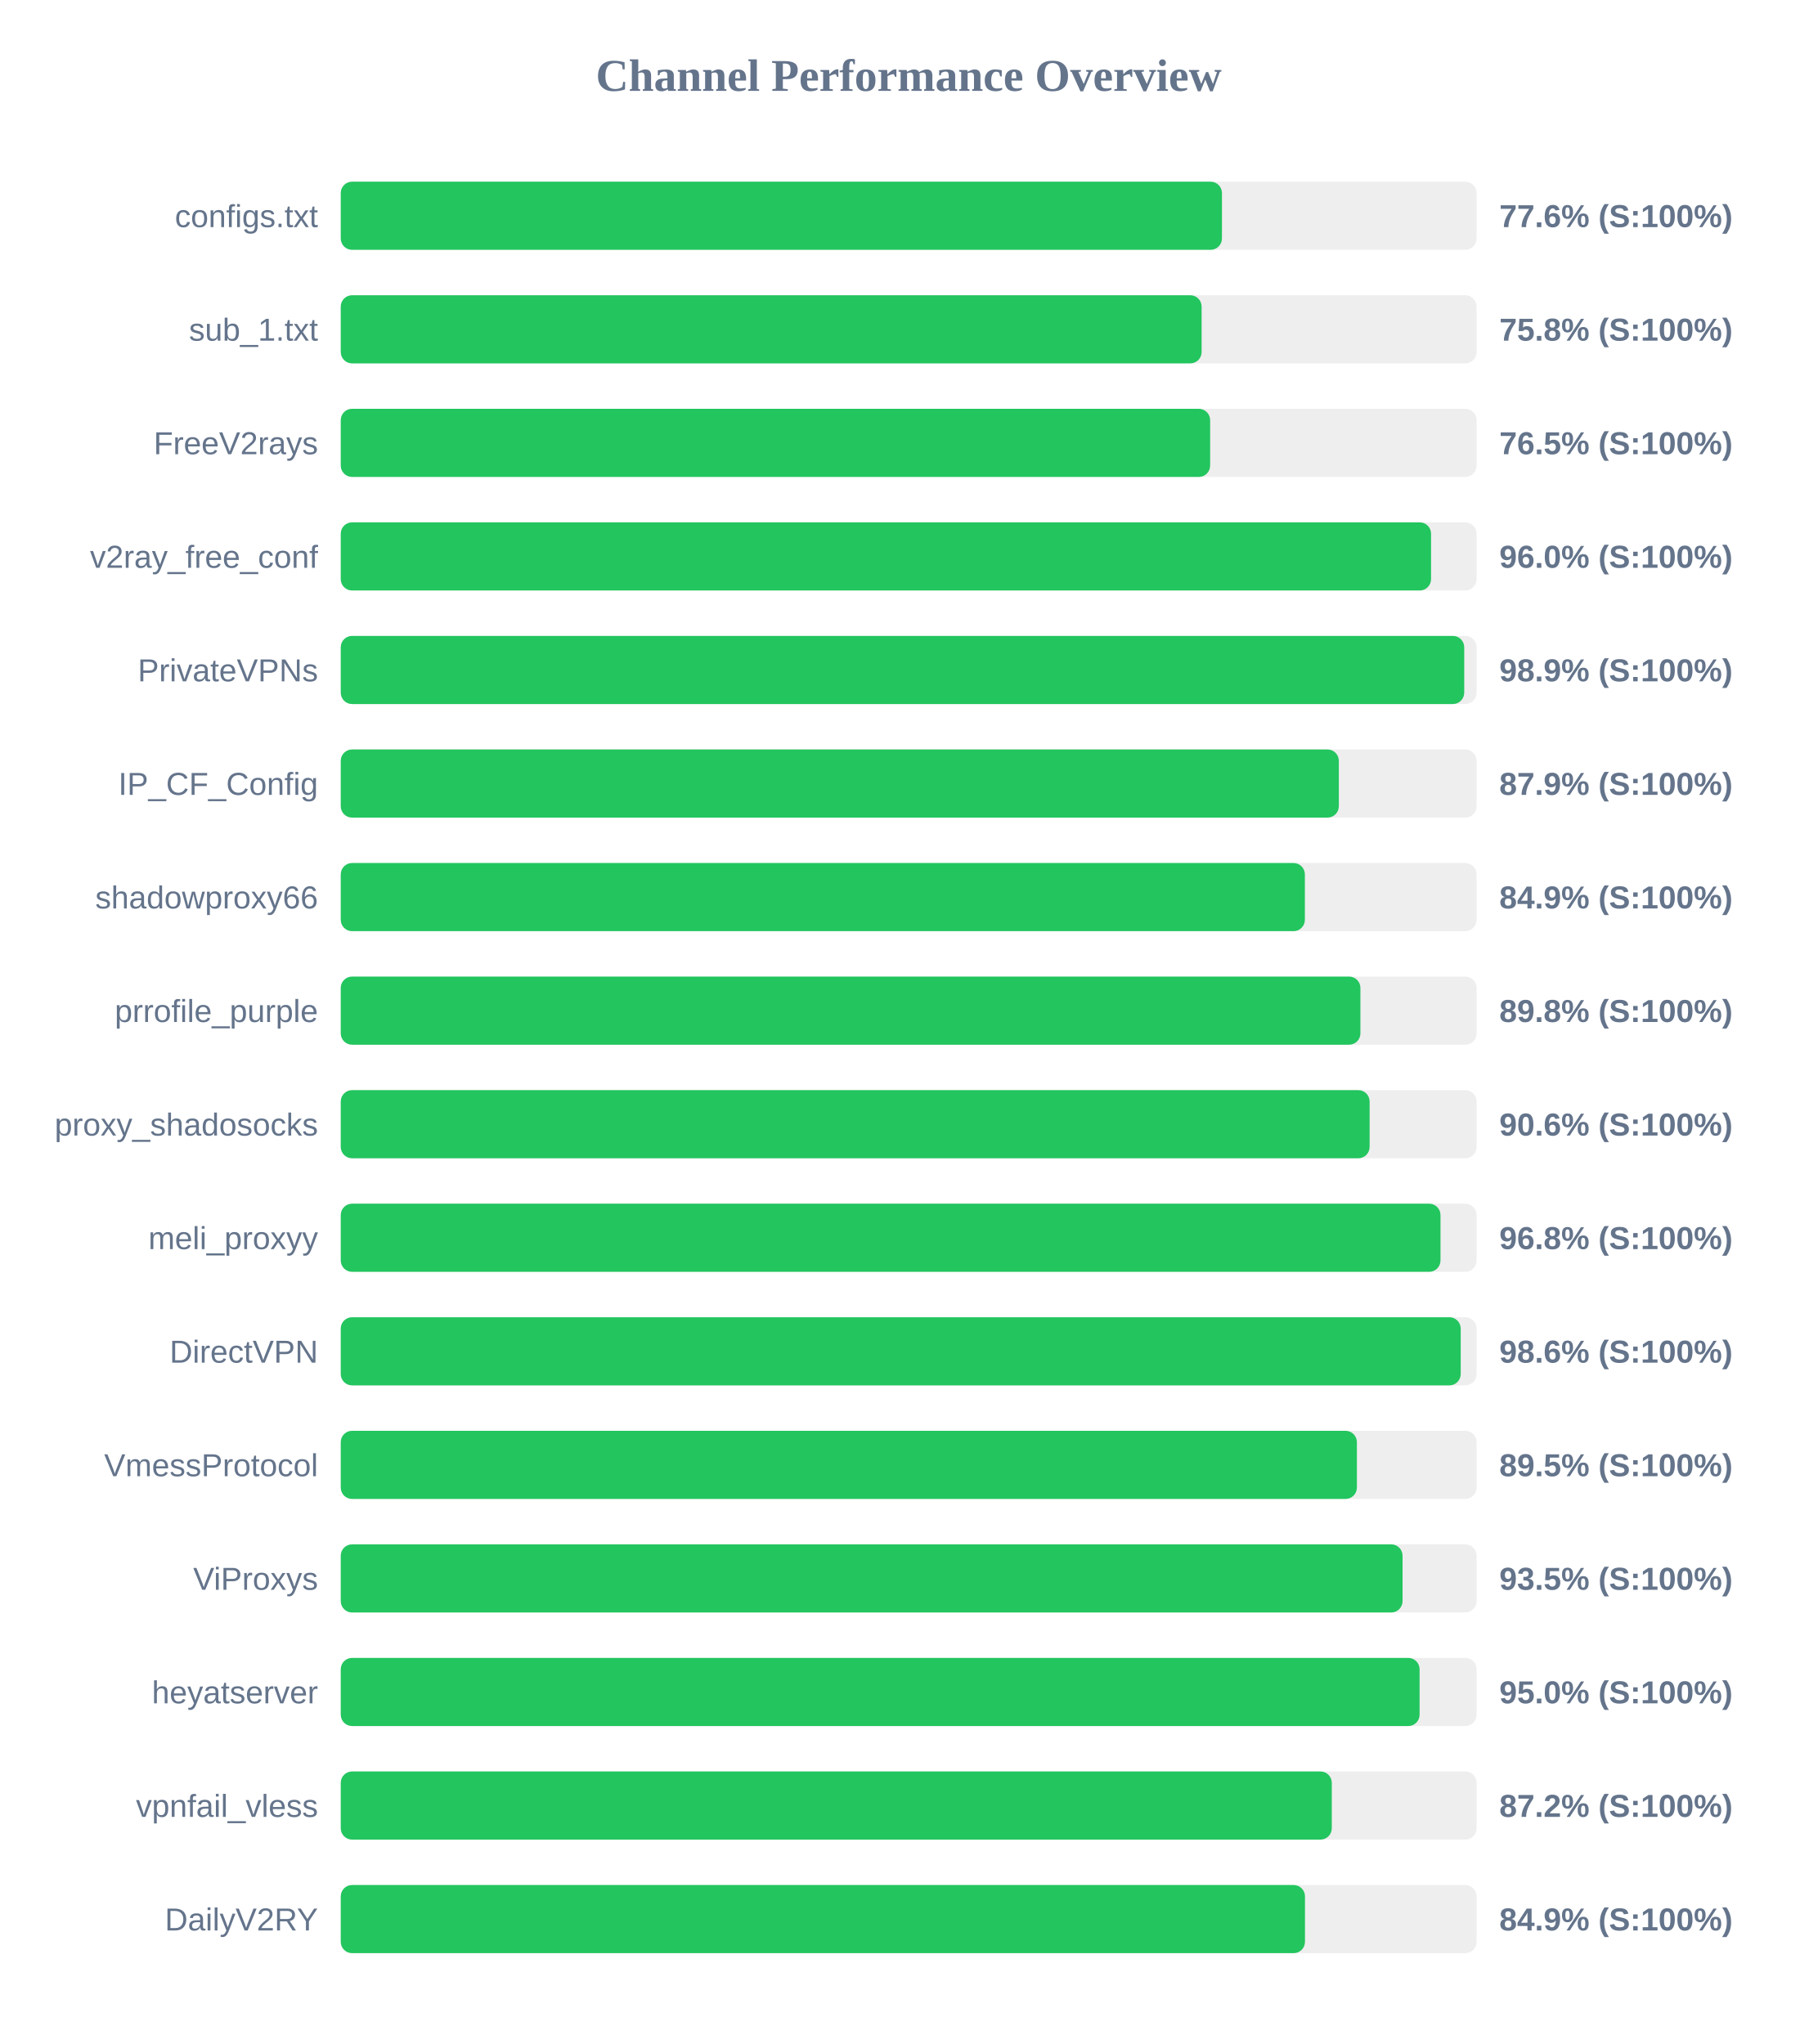
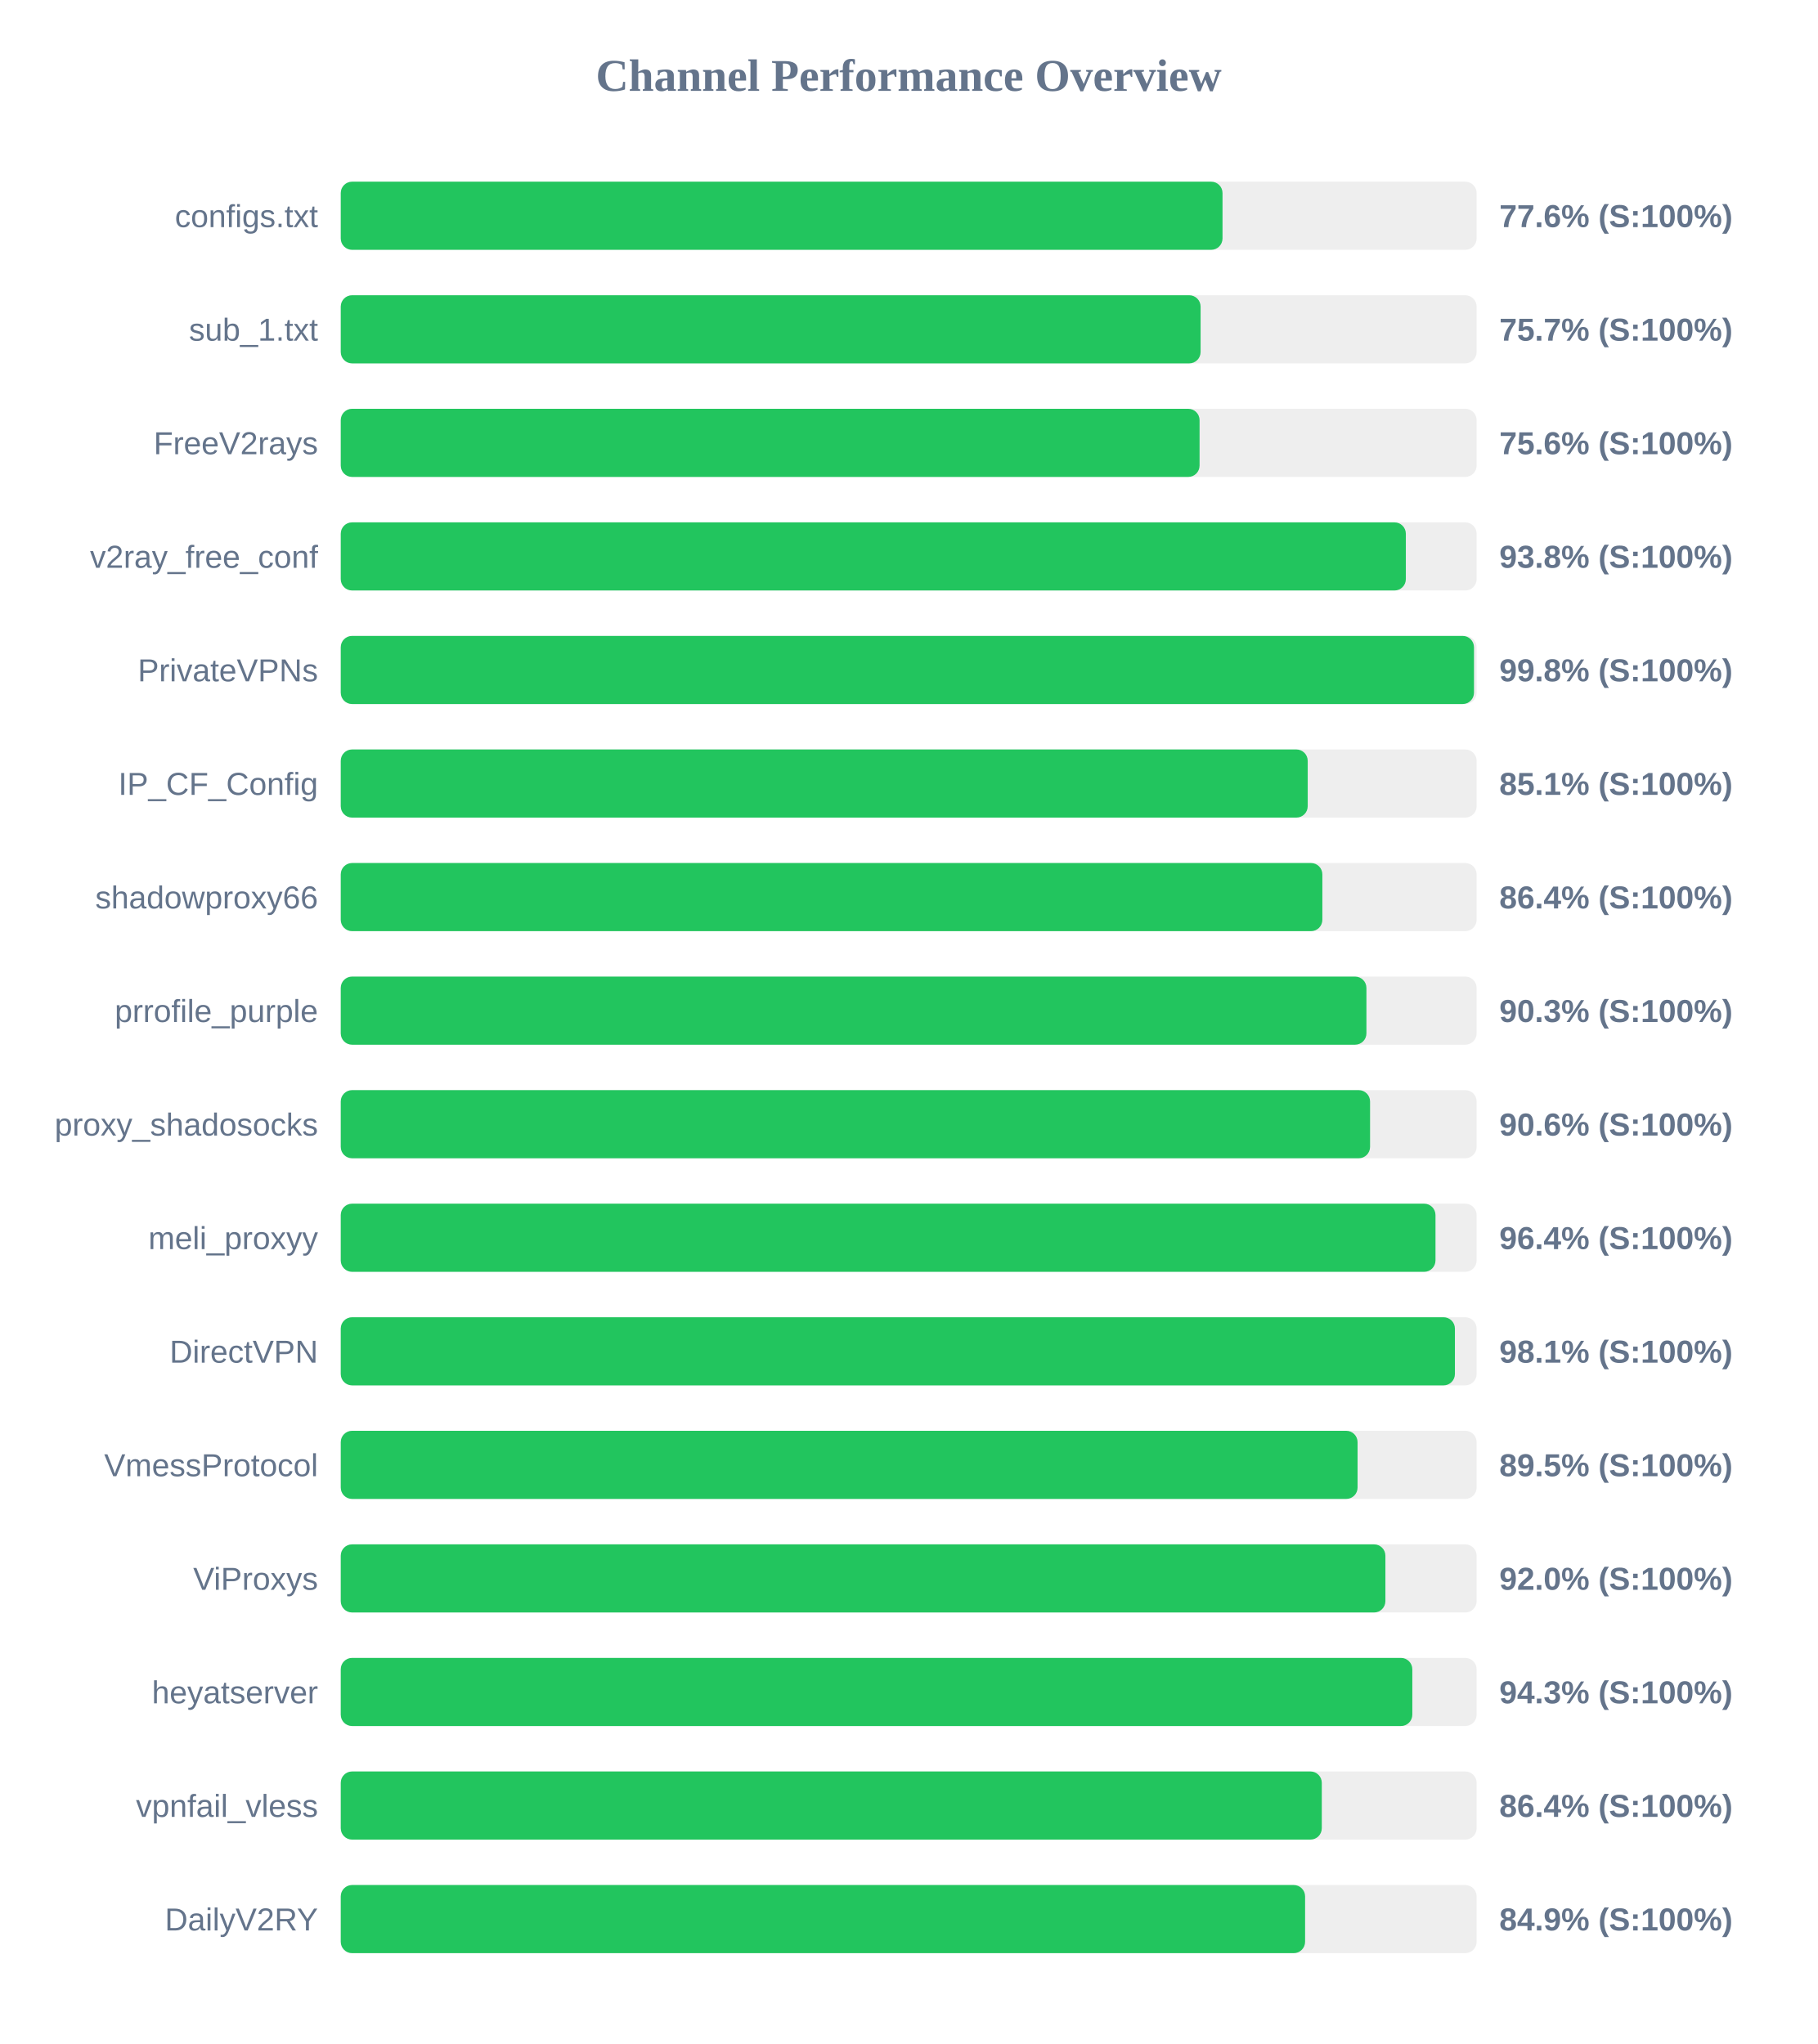
<svg xmlns="http://www.w3.org/2000/svg" width="800" height="900" version="1.1">
  <style>
        .row { font: 14px Arial; fill: #64748b; }
        .score { font: bold 14px Arial; fill: #64748b; }
    </style>
  <text x="400" y="40" text-anchor="middle" font-size="20px" font-weight="bold" fill="#64748b">Channel Performance Overview</text>
  <rect x="150" y="80" width="500" height="30" fill="#eee" rx="5" />
-   <rect x="150" y="80" width="387.9" height="30" fill="#22c55e" rx="5" />
+   <rect x="150" y="80" width="388.15" height="30" fill="#22c55e" rx="5" />
  <text x="140" y="100" text-anchor="end" class="row">configs.txt</text>
  <text x="660" y="100" text-anchor="start" class="score">77.6% (S:100%)</text>
  <rect x="150" y="130" width="500" height="30" fill="#eee" rx="5" />
-   <rect x="150" y="130" width="378.95" height="30" fill="#22c55e" rx="5" />
+   <rect x="150" y="130" width="378.5" height="30" fill="#22c55e" rx="5" />
  <text x="140" y="150" text-anchor="end" class="row">sub_1.txt</text>
-   <text x="660" y="150" text-anchor="start" class="score">75.8% (S:100%)</text>
+   <text x="660" y="150" text-anchor="start" class="score">75.7% (S:100%)</text>
  <rect x="150" y="180" width="500" height="30" fill="#eee" rx="5" />
-   <rect x="150" y="180" width="382.7" height="30" fill="#22c55e" rx="5" />
+   <rect x="150" y="180" width="378.05" height="30" fill="#22c55e" rx="5" />
  <text x="140" y="200" text-anchor="end" class="row">FreeV2rays</text>
-   <text x="660" y="200" text-anchor="start" class="score">76.5% (S:100%)</text>
+   <text x="660" y="200" text-anchor="start" class="score">75.6% (S:100%)</text>
  <rect x="150" y="230" width="500" height="30" fill="#eee" rx="5" />
-   <rect x="150" y="230" width="479.95" height="30" fill="#22c55e" rx="5" />
+   <rect x="150" y="230" width="468.85" height="30" fill="#22c55e" rx="5" />
  <text x="140" y="250" text-anchor="end" class="row">v2ray_free_conf</text>
-   <text x="660" y="250" text-anchor="start" class="score">96.0% (S:100%)</text>
+   <text x="660" y="250" text-anchor="start" class="score">93.8% (S:100%)</text>
  <rect x="150" y="280" width="500" height="30" fill="#eee" rx="5" />
-   <rect x="150" y="280" width="494.55" height="30" fill="#22c55e" rx="5" />
+   <rect x="150" y="280" width="498.85" height="30" fill="#22c55e" rx="5" />
  <text x="140" y="300" text-anchor="end" class="row">PrivateVPNs</text>
-   <text x="660" y="300" text-anchor="start" class="score">98.9% (S:100%)</text>
+   <text x="660" y="300" text-anchor="start" class="score">99.8% (S:100%)</text>
  <rect x="150" y="330" width="500" height="30" fill="#eee" rx="5" />
-   <rect x="150" y="330" width="439.35" height="30" fill="#22c55e" rx="5" />
+   <rect x="150" y="330" width="425.65" height="30" fill="#22c55e" rx="5" />
  <text x="140" y="350" text-anchor="end" class="row">IP_CF_Config</text>
-   <text x="660" y="350" text-anchor="start" class="score">87.9% (S:100%)</text>
+   <text x="660" y="350" text-anchor="start" class="score">85.1% (S:100%)</text>
  <rect x="150" y="380" width="500" height="30" fill="#eee" rx="5" />
-   <rect x="150" y="380" width="424.4" height="30" fill="#22c55e" rx="5" />
+   <rect x="150" y="380" width="432.1" height="30" fill="#22c55e" rx="5" />
  <text x="140" y="400" text-anchor="end" class="row">shadowproxy66</text>
-   <text x="660" y="400" text-anchor="start" class="score">84.9% (S:100%)</text>
+   <text x="660" y="400" text-anchor="start" class="score">86.4% (S:100%)</text>
  <rect x="150" y="430" width="500" height="30" fill="#eee" rx="5" />
-   <rect x="150" y="430" width="448.85" height="30" fill="#22c55e" rx="5" />
+   <rect x="150" y="430" width="451.5" height="30" fill="#22c55e" rx="5" />
  <text x="140" y="450" text-anchor="end" class="row">prrofile_purple</text>
-   <text x="660" y="450" text-anchor="start" class="score">89.8% (S:100%)</text>
+   <text x="660" y="450" text-anchor="start" class="score">90.3% (S:100%)</text>
  <rect x="150" y="480" width="500" height="30" fill="#eee" rx="5" />
-   <rect x="150" y="480" width="452.9" height="30" fill="#22c55e" rx="5" />
+   <rect x="150" y="480" width="453.1" height="30" fill="#22c55e" rx="5" />
  <text x="140" y="500" text-anchor="end" class="row">proxy_shadosocks</text>
  <text x="660" y="500" text-anchor="start" class="score">90.6% (S:100%)</text>
  <rect x="150" y="530" width="500" height="30" fill="#eee" rx="5" />
-   <rect x="150" y="530" width="484.1" height="30" fill="#22c55e" rx="5" />
+   <rect x="150" y="530" width="481.9" height="30" fill="#22c55e" rx="5" />
  <text x="140" y="550" text-anchor="end" class="row">meli_proxyy</text>
-   <text x="660" y="550" text-anchor="start" class="score">96.8% (S:100%)</text>
+   <text x="660" y="550" text-anchor="start" class="score">96.4% (S:100%)</text>
  <rect x="150" y="580" width="500" height="30" fill="#eee" rx="5" />
-   <rect x="150" y="580" width="493.0" height="30" fill="#22c55e" rx="5" />
+   <rect x="150" y="580" width="490.45" height="30" fill="#22c55e" rx="5" />
  <text x="140" y="600" text-anchor="end" class="row">DirectVPN</text>
-   <text x="660" y="600" text-anchor="start" class="score">98.6% (S:100%)</text>
+   <text x="660" y="600" text-anchor="start" class="score">98.1% (S:100%)</text>
  <rect x="150" y="630" width="500" height="30" fill="#eee" rx="5" />
-   <rect x="150" y="630" width="447.3" height="30" fill="#22c55e" rx="5" />
+   <rect x="150" y="630" width="447.6" height="30" fill="#22c55e" rx="5" />
  <text x="140" y="650" text-anchor="end" class="row">VmessProtocol</text>
  <text x="660" y="650" text-anchor="start" class="score">89.5% (S:100%)</text>
  <rect x="150" y="680" width="500" height="30" fill="#eee" rx="5" />
-   <rect x="150" y="680" width="467.4" height="30" fill="#22c55e" rx="5" />
+   <rect x="150" y="680" width="459.85" height="30" fill="#22c55e" rx="5" />
  <text x="140" y="700" text-anchor="end" class="row">ViProxys</text>
-   <text x="660" y="700" text-anchor="start" class="score">93.5% (S:100%)</text>
+   <text x="660" y="700" text-anchor="start" class="score">92.0% (S:100%)</text>
  <rect x="150" y="730" width="500" height="30" fill="#eee" rx="5" />
-   <rect x="150" y="730" width="474.9" height="30" fill="#22c55e" rx="5" />
+   <rect x="150" y="730" width="471.7" height="30" fill="#22c55e" rx="5" />
  <text x="140" y="750" text-anchor="end" class="row">heyatserver</text>
-   <text x="660" y="750" text-anchor="start" class="score">95.0% (S:100%)</text>
+   <text x="660" y="750" text-anchor="start" class="score">94.3% (S:100%)</text>
  <rect x="150" y="780" width="500" height="30" fill="#eee" rx="5" />
-   <rect x="150" y="780" width="436.25" height="30" fill="#22c55e" rx="5" />
+   <rect x="150" y="780" width="431.85" height="30" fill="#22c55e" rx="5" />
  <text x="140" y="800" text-anchor="end" class="row">vpnfail_vless</text>
-   <text x="660" y="800" text-anchor="start" class="score">87.2% (S:100%)</text>
+   <text x="660" y="800" text-anchor="start" class="score">86.4% (S:100%)</text>
  <rect x="150" y="830" width="500" height="30" fill="#eee" rx="5" />
-   <rect x="150" y="830" width="424.45" height="30" fill="#22c55e" rx="5" />
+   <rect x="150" y="830" width="424.5" height="30" fill="#22c55e" rx="5" />
  <text x="140" y="850" text-anchor="end" class="row">DailyV2RY</text>
  <text x="660" y="850" text-anchor="start" class="score">84.9% (S:100%)</text>
</svg>
